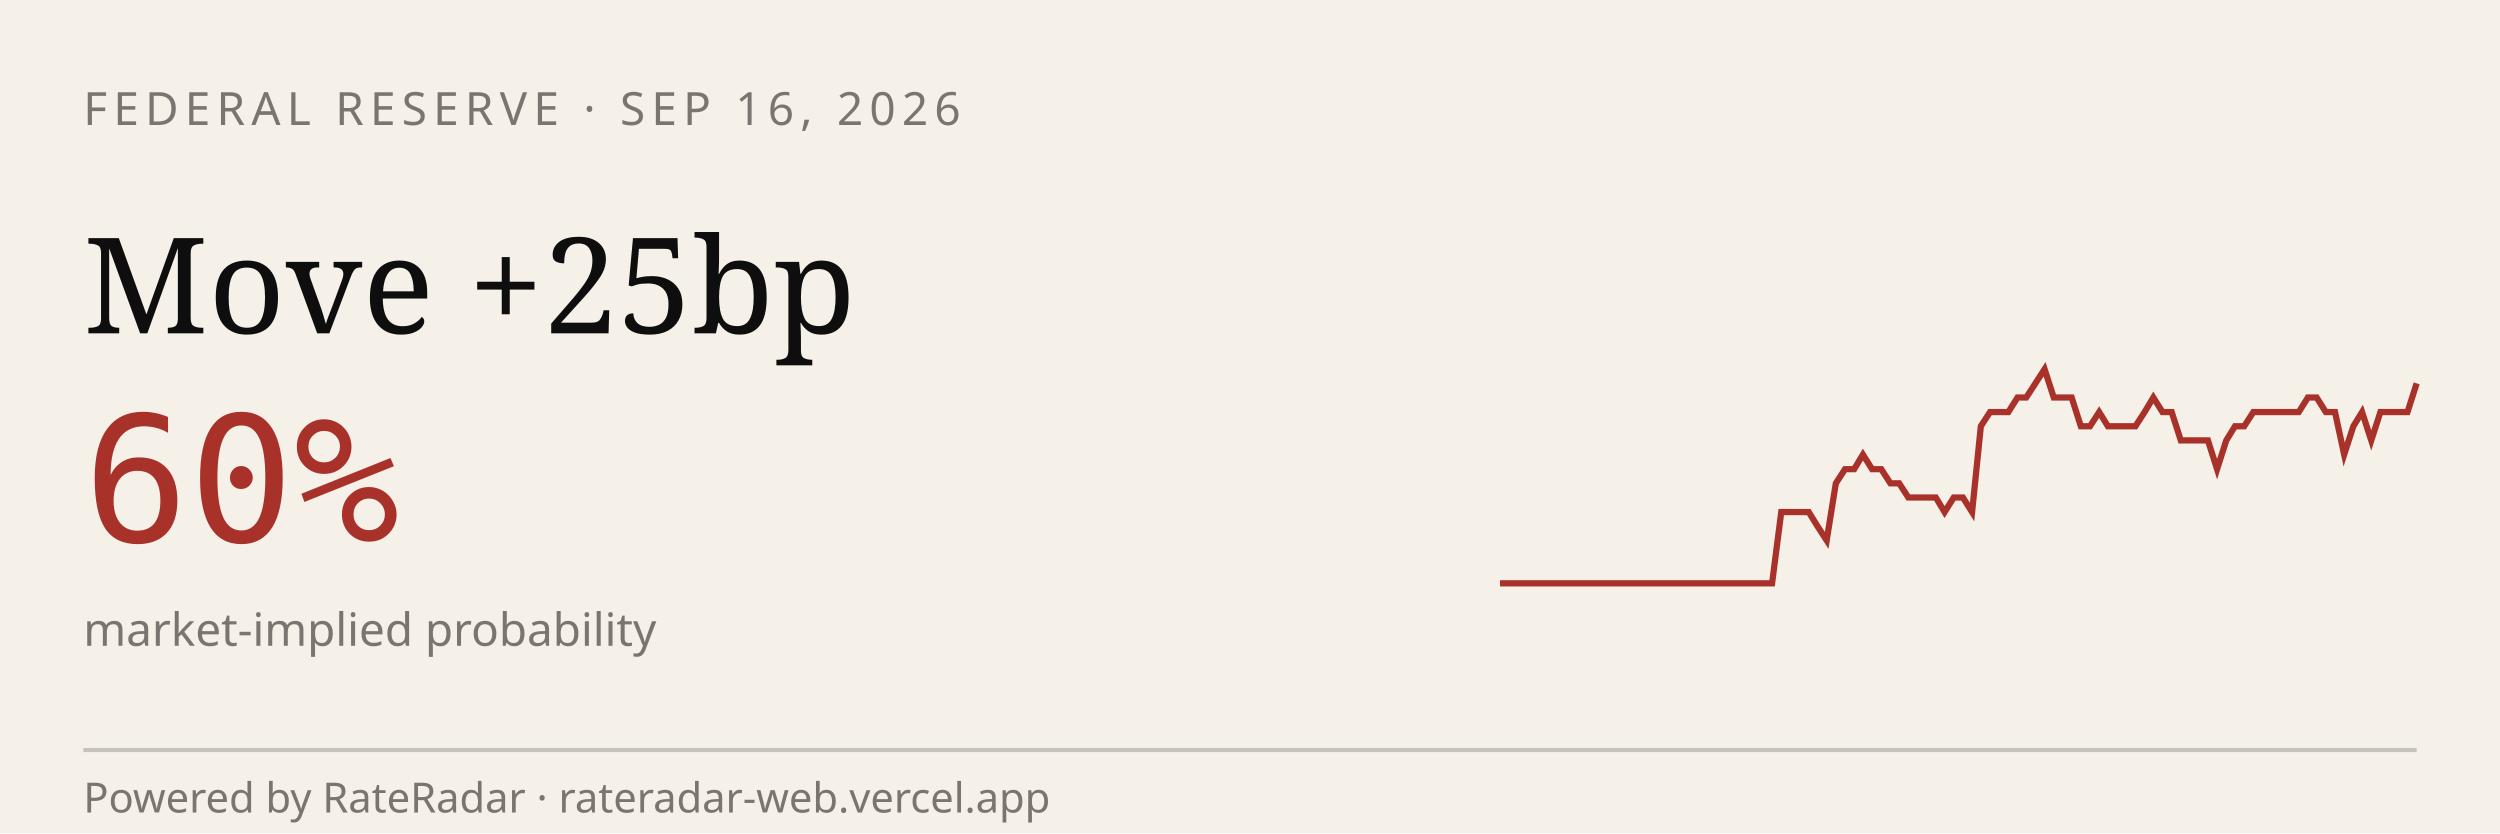
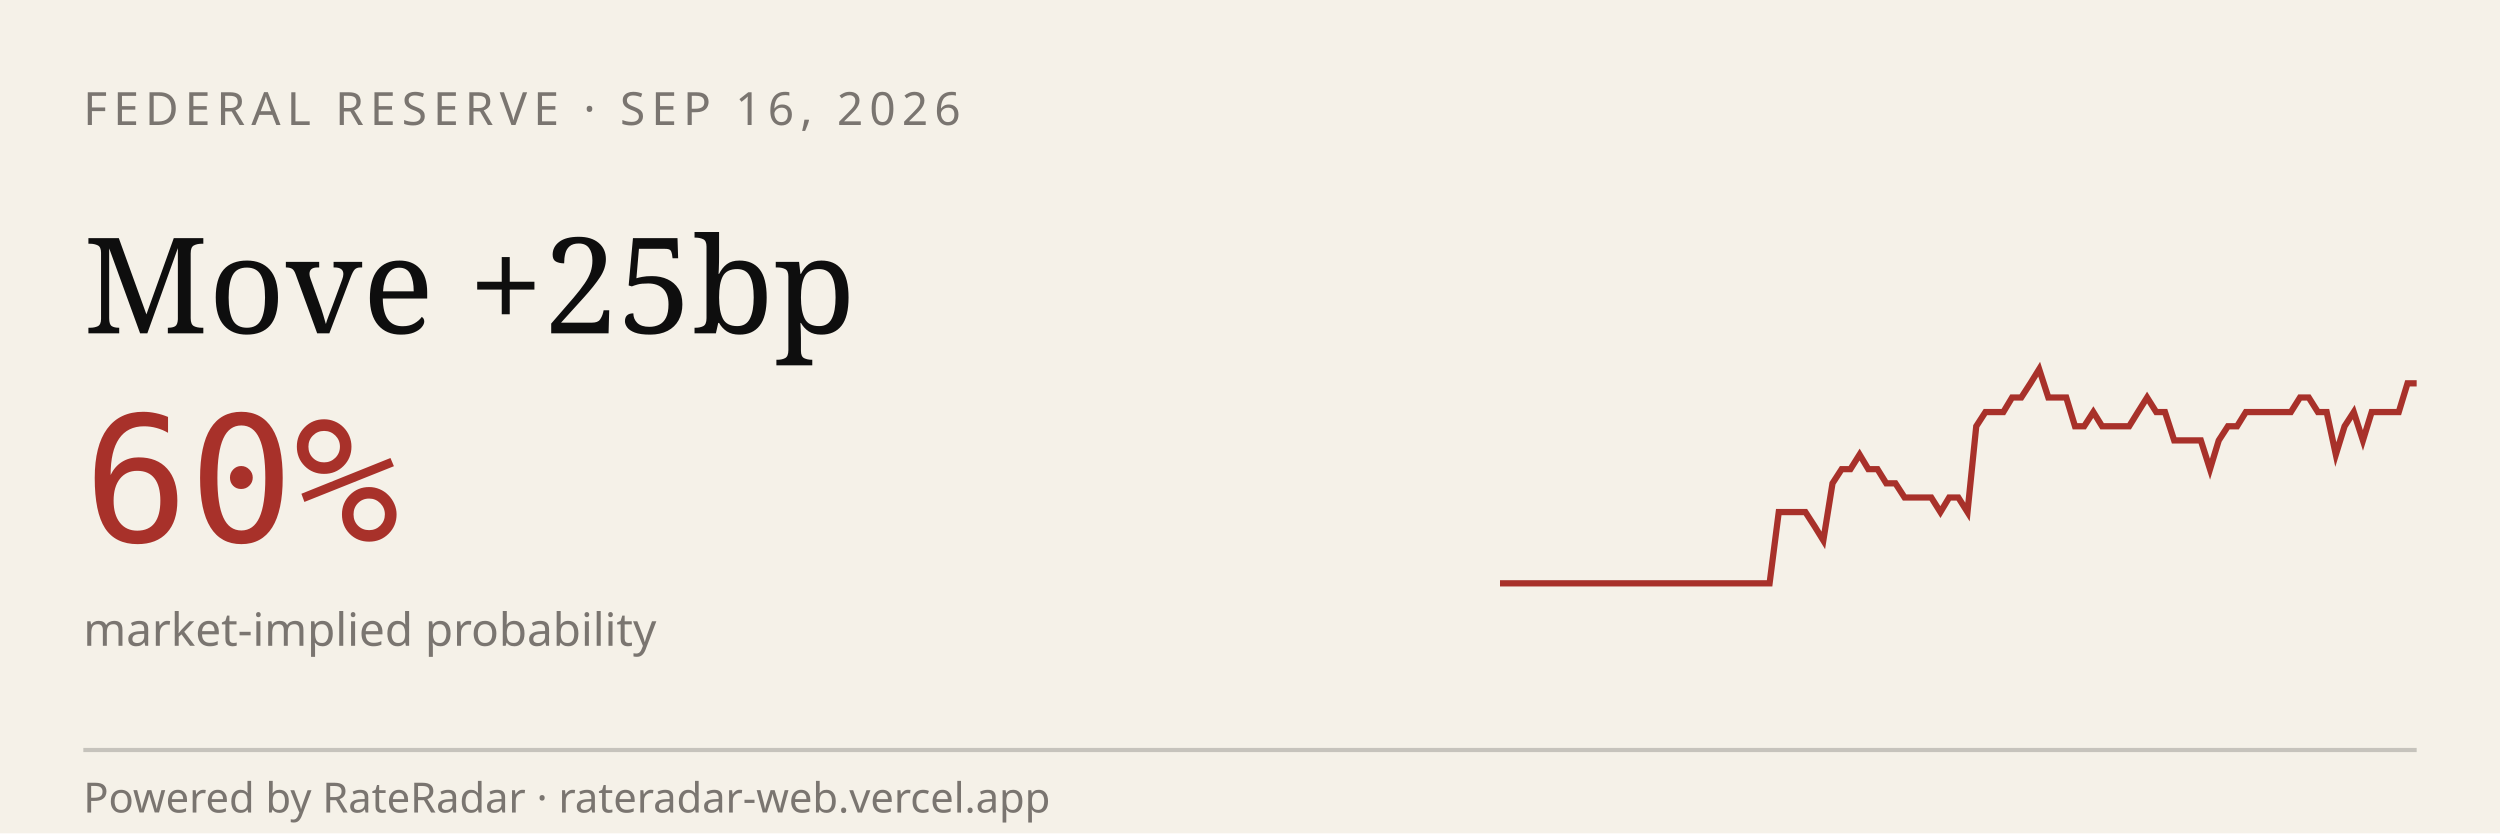
<svg xmlns="http://www.w3.org/2000/svg" viewBox="0 0 600 200" width="600" height="200" role="img" aria-label="RateRadar live odds for FED 2026-09-16">
  <rect width="600" height="200" fill="#F5F1E8" />
  <text x="20" y="30" font-family="sans-serif" font-size="11" letter-spacing="1.5" fill="#7A7570">FEDERAL RESERVE · SEP 16, 2026</text>
  <text x="20" y="80" font-family="Georgia, serif" font-size="32" fill="#0E0E0E">Move +25bp</text>
  <text x="20" y="130" font-family="monospace" font-size="42" fill="#A8312A">60%</text>
  <text x="20" y="155" font-family="sans-serif" font-size="11" fill="#7A7570">market-implied probability</text>
-   <path d="M 360.0,140.0 L 362.2,140.0 L 364.4,140.0 L 366.5,140.0 L 368.7,140.0 L 370.9,140.0 L 373.1,140.0 L 375.2,140.0 L 377.4,140.0 L 379.6,140.0 L 381.8,140.0 L 384.0,140.0 L 386.1,140.0 L 388.3,140.0 L 390.5,140.0 L 392.7,140.0 L 394.9,140.0 L 397.0,140.0 L 399.2,140.0 L 401.4,140.0 L 403.6,140.0 L 405.7,140.0 L 407.9,140.0 L 410.1,140.0 L 412.3,140.0 L 414.5,140.0 L 416.6,140.0 L 418.8,140.0 L 421.0,140.0 L 423.2,140.0 L 425.3,140.0 L 427.5,122.9 L 429.7,122.9 L 431.9,122.9 L 434.1,122.9 L 436.2,126.3 L 438.4,129.7 L 440.6,116.0 L 442.8,112.6 L 445.0,112.6 L 447.1,109.1 L 449.3,112.6 L 451.5,112.6 L 453.7,116.0 L 455.8,116.0 L 458.0,119.4 L 460.2,119.4 L 462.4,119.4 L 464.6,119.4 L 466.7,122.9 L 468.9,119.4 L 471.1,119.4 L 473.3,122.9 L 475.4,102.3 L 477.6,98.9 L 479.8,98.9 L 482.0,98.9 L 484.2,95.4 L 486.3,95.4 L 488.5,92.0 L 490.7,88.6 L 492.9,95.4 L 495.0,95.4 L 497.2,95.4 L 499.4,102.3 L 501.6,102.3 L 503.8,98.9 L 505.9,102.3 L 508.1,102.3 L 510.3,102.3 L 512.5,102.3 L 514.7,98.9 L 516.8,95.4 L 519.0,98.9 L 521.2,98.9 L 523.4,105.7 L 525.5,105.7 L 527.7,105.7 L 529.9,105.7 L 532.1,112.6 L 534.3,105.7 L 536.4,102.3 L 538.6,102.3 L 540.8,98.9 L 543.0,98.9 L 545.1,98.9 L 547.3,98.9 L 549.5,98.9 L 551.7,98.9 L 553.9,95.4 L 556.0,95.4 L 558.2,98.9 L 560.4,98.9 L 562.6,109.1 L 564.8,102.3 L 566.9,98.9 L 569.1,105.7 L 571.3,98.9 L 573.5,98.9 L 575.6,98.9 L 577.8,98.9 L 580.0,92.0" stroke="#A8312A" stroke-width="1.5" fill="none" />
+   <path d="M 360.0,140.0 L 362.2,140.0 L 364.3,140.0 L 366.5,140.0 L 368.6,140.0 L 370.8,140.0 L 372.9,140.0 L 375.1,140.0 L 377.3,140.0 L 379.4,140.0 L 381.6,140.0 L 383.7,140.0 L 385.9,140.0 L 388.0,140.0 L 390.2,140.0 L 392.4,140.0 L 394.5,140.0 L 396.7,140.0 L 398.8,140.0 L 401.0,140.0 L 403.1,140.0 L 405.3,140.0 L 407.5,140.0 L 409.6,140.0 L 411.8,140.0 L 413.9,140.0 L 416.1,140.0 L 418.2,140.0 L 420.4,140.0 L 422.5,140.0 L 424.7,140.0 L 426.9,122.9 L 429.0,122.9 L 431.2,122.9 L 433.3,122.9 L 435.5,126.3 L 437.6,129.7 L 439.8,116.0 L 442.0,112.6 L 444.1,112.6 L 446.3,109.1 L 448.4,112.6 L 450.6,112.6 L 452.7,116.0 L 454.9,116.0 L 457.1,119.4 L 459.2,119.4 L 461.4,119.4 L 463.5,119.4 L 465.7,122.9 L 467.8,119.4 L 470.0,119.4 L 472.2,122.9 L 474.3,102.3 L 476.5,98.9 L 478.6,98.9 L 480.8,98.9 L 482.9,95.4 L 485.1,95.4 L 487.3,92.0 L 489.4,88.6 L 491.6,95.4 L 493.7,95.4 L 495.9,95.4 L 498.0,102.3 L 500.2,102.3 L 502.4,98.9 L 504.5,102.3 L 506.7,102.3 L 508.8,102.3 L 511.0,102.3 L 513.1,98.9 L 515.3,95.4 L 517.5,98.9 L 519.6,98.9 L 521.8,105.7 L 523.9,105.7 L 526.1,105.7 L 528.2,105.7 L 530.4,112.6 L 532.5,105.7 L 534.7,102.3 L 536.9,102.3 L 539.0,98.9 L 541.2,98.9 L 543.3,98.9 L 545.5,98.9 L 547.6,98.9 L 549.8,98.9 L 552.0,95.4 L 554.1,95.4 L 556.3,98.9 L 558.4,98.9 L 560.6,109.1 L 562.7,102.3 L 564.9,98.9 L 567.1,105.7 L 569.2,98.9 L 571.4,98.9 L 573.5,98.9 L 575.7,98.9 L 577.8,92.0 L 580.0,92.0" stroke="#A8312A" stroke-width="1.5" fill="none" />
  <line x1="20" y1="180" x2="580" y2="180" stroke="#0E0E0E33" />
  <text x="20" y="195" font-family="sans-serif" font-size="10" fill="#7A7570">Powered by RateRadar · rateradar-web.vercel.app</text>
</svg>
